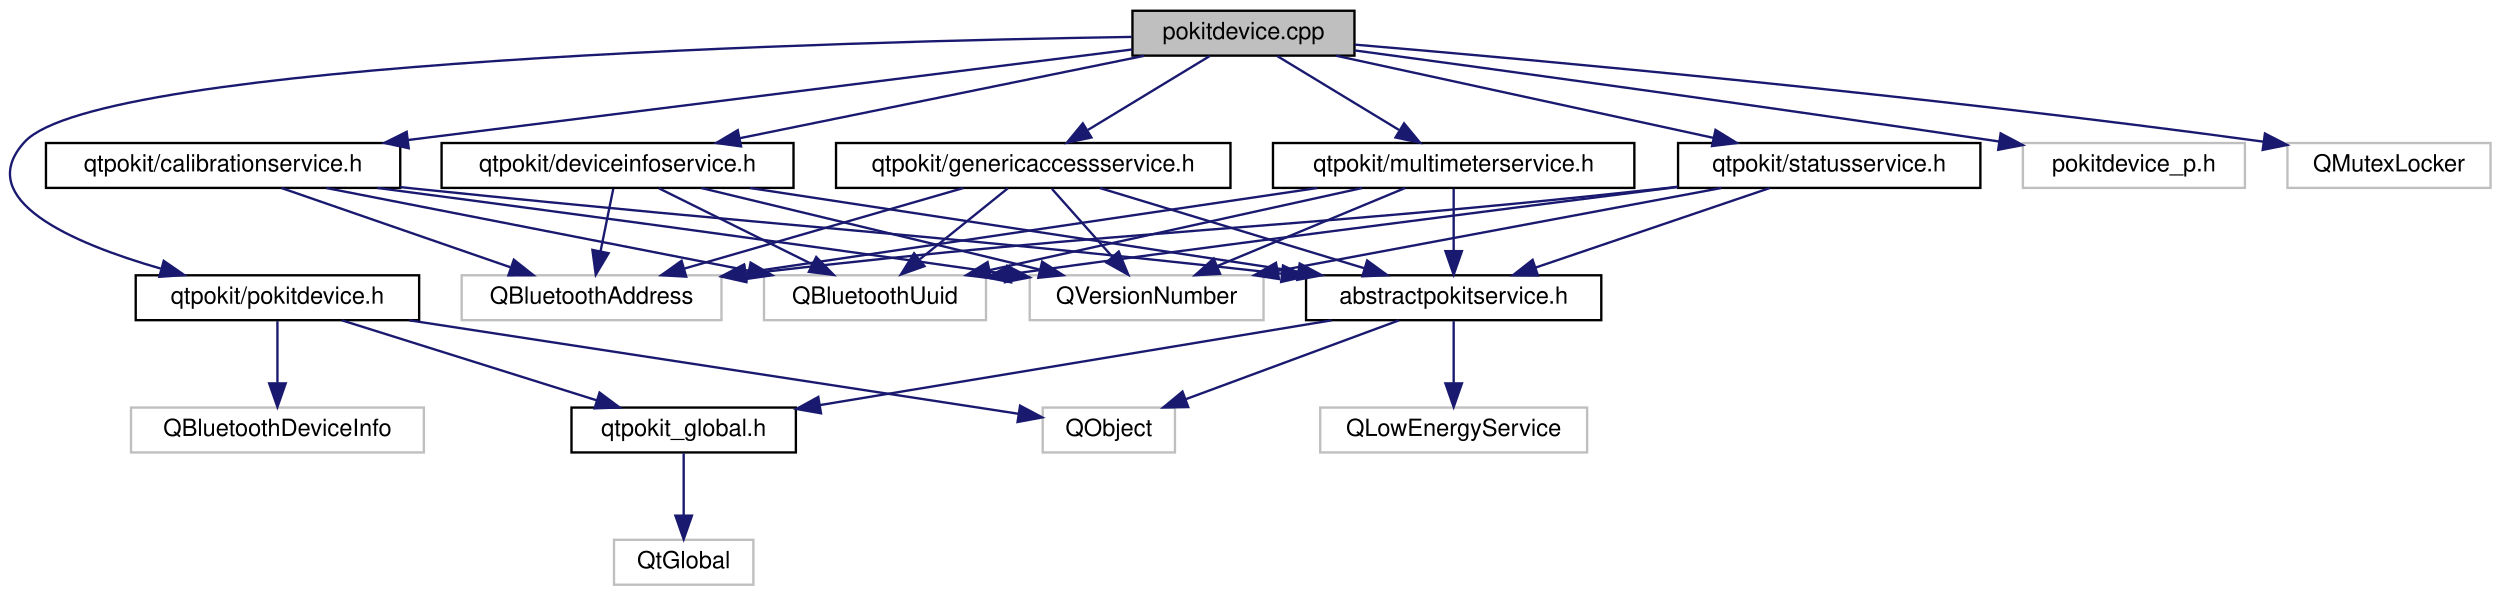
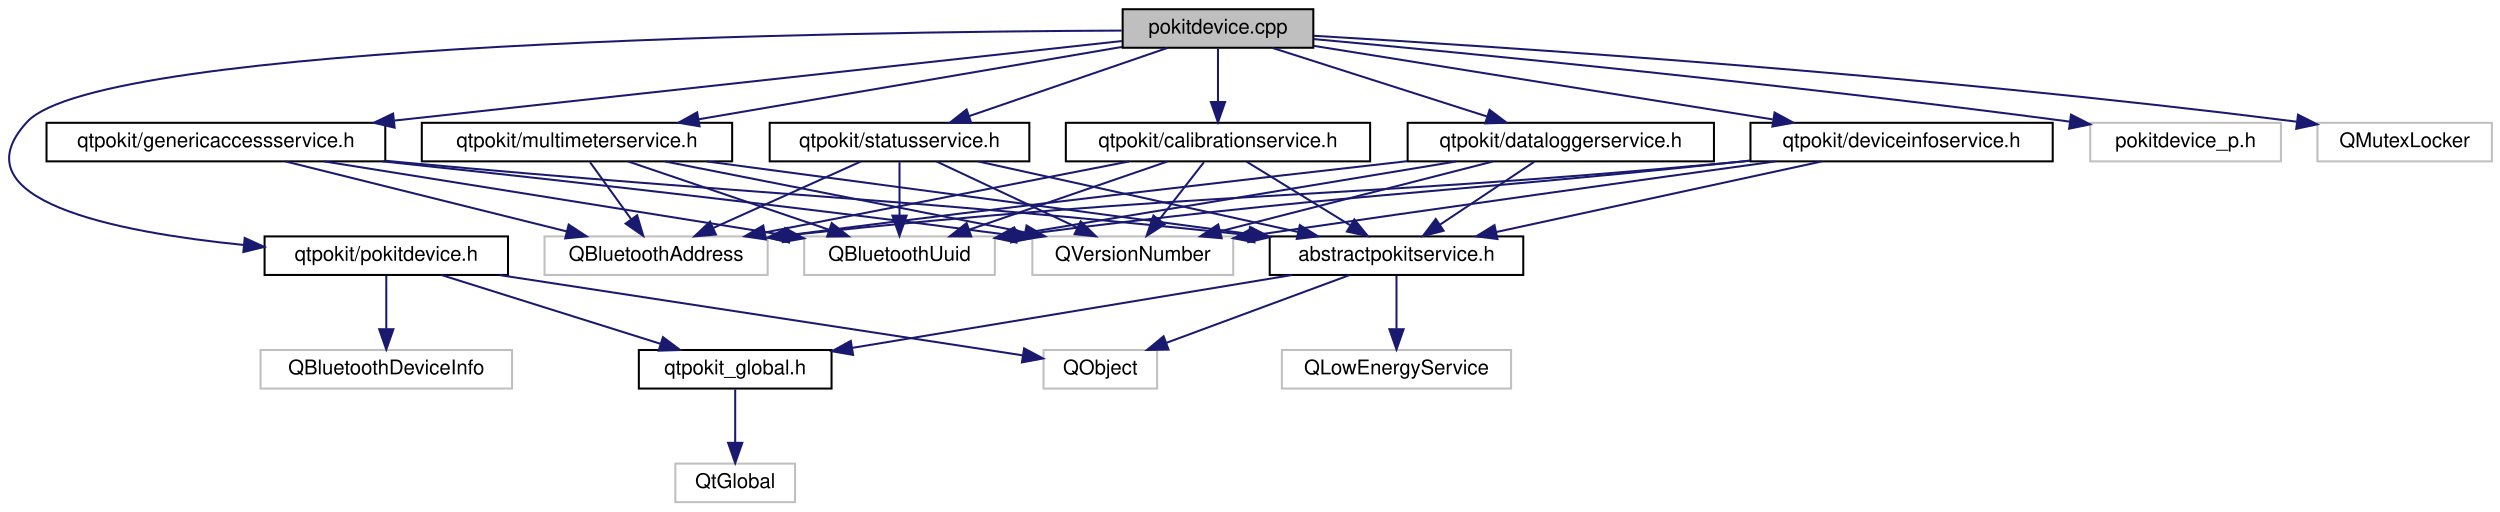
- <svg xmlns="http://www.w3.org/2000/svg" xmlns:xlink="http://www.w3.org/1999/xlink" width="1058pt" height="252pt" viewBox="0.00 0.00 1058.46 252.00">
+ <svg xmlns="http://www.w3.org/2000/svg" xmlns:xlink="http://www.w3.org/1999/xlink" width="1232pt" height="252pt" viewBox="0.00 0.00 1232.43 252.00">
  <g id="graph0" class="graph" transform="scale(1 1) rotate(0) translate(4 248)">
    <g id="node1" class="node">
      <g id="a_node1">
        <a xlink:title="Defines the PokitDevice and PokitDevicePrivate classes.">
-           <polygon fill="#bfbfbf" stroke="black" points="475.46,-224.5 475.46,-243.5 569.46,-243.5 569.46,-224.5 475.46,-224.5" />
-           <text text-anchor="middle" x="522.46" y="-231.5" font-family="Helvetica,sans-Serif" font-size="10.00">pokitdevice.cpp</text>
+           <polygon fill="#bfbfbf" stroke="black" points="549.43,-224.5 549.43,-243.5 643.43,-243.5 643.43,-224.5 549.43,-224.5" />
+           <text text-anchor="middle" x="596.43" y="-231.5" font-family="Helvetica,sans-Serif" font-size="10.00">pokitdevice.cpp</text>
        </a>
      </g>
    </g>
    <g id="node2" class="node">
      <g id="a_node2">
        <a xlink:href="pokitdevice_8h.html" target="_top" xlink:title="Declares the PokitDevice class.">
-           <polygon fill="none" stroke="black" points="53.46,-112.5 53.46,-131.5 173.46,-131.5 173.46,-112.5 53.46,-112.5" />
-           <text text-anchor="middle" x="113.46" y="-119.5" font-family="Helvetica,sans-Serif" font-size="10.00">qtpokit/pokitdevice.h</text>
+           <polygon fill="none" stroke="black" points="126.43,-112.5 126.43,-131.5 246.43,-131.5 246.43,-112.5 126.43,-112.5" />
+           <text text-anchor="middle" x="186.43" y="-119.5" font-family="Helvetica,sans-Serif" font-size="10.00">qtpokit/pokitdevice.h</text>
        </a>
      </g>
    </g>
    <g id="edge1" class="edge">
-       <path fill="none" stroke="midnightblue" d="M475.12,-232.43C353.57,-230.49 37.79,-222.18 6.46,-188 -15.92,-163.58 26.25,-145.2 64.06,-134.33" />
-       <polygon fill="midnightblue" stroke="midnightblue" points="65.32,-137.61 74.04,-131.59 63.47,-130.86 65.32,-137.61" />
+       <path fill="none" stroke="midnightblue" d="M548.96,-232.97C415.76,-232.4 45.8,-227.27 9.43,-188 -26.31,-149.42 52.51,-133.66 116.19,-127.28" />
+       <polygon fill="midnightblue" stroke="midnightblue" points="116.63,-130.75 126.26,-126.33 115.97,-123.78 116.63,-130.75" />
    </g>
    <g id="node7" class="node">
      <g id="a_node7">
        <a xlink:href="calibrationservice_8h.html" target="_top" xlink:title="Declares the CalibrationService class.">
-           <polygon fill="none" stroke="black" points="15.46,-168.5 15.46,-187.5 165.46,-187.5 165.46,-168.5 15.46,-168.5" />
-           <text text-anchor="middle" x="90.46" y="-175.5" font-family="Helvetica,sans-Serif" font-size="10.00">qtpokit/calibrationservice.h</text>
+           <polygon fill="none" stroke="black" points="521.43,-168.5 521.43,-187.5 671.43,-187.5 671.43,-168.5 521.43,-168.5" />
+           <text text-anchor="middle" x="596.43" y="-175.5" font-family="Helvetica,sans-Serif" font-size="10.00">qtpokit/calibrationservice.h</text>
        </a>
      </g>
    </g>
    <g id="edge6" class="edge">
-       <path fill="none" stroke="midnightblue" d="M475.4,-227.12C401.7,-217.91 258.24,-199.97 168.79,-188.79" />
-       <polygon fill="midnightblue" stroke="midnightblue" points="169.05,-185.3 158.7,-187.53 168.18,-192.24 169.05,-185.3" />
+       <path fill="none" stroke="midnightblue" d="M596.43,-224.08C596.43,-217.01 596.43,-206.86 596.43,-197.99" />
+       <polygon fill="midnightblue" stroke="midnightblue" points="599.93,-197.75 596.43,-187.75 592.93,-197.75 599.93,-197.75" />
    </g>
    <g id="node13" class="node">
      <g id="a_node13">
-         <a xlink:href="deviceinfoservice_8h.html" target="_top" xlink:title="Declares the DeviceInfoService class.">
-           <polygon fill="none" stroke="black" points="182.96,-168.5 182.96,-187.5 331.96,-187.5 331.96,-168.5 182.96,-168.5" />
-           <text text-anchor="middle" x="257.46" y="-175.5" font-family="Helvetica,sans-Serif" font-size="10.00">qtpokit/deviceinfoservice.h</text>
+         <a xlink:href="dataloggerservice_8h.html" target="_top" xlink:title="Declares the DataLoggerService class.">
+           <polygon fill="none" stroke="black" points="689.93,-168.5 689.93,-187.5 840.93,-187.5 840.93,-168.5 689.93,-168.5" />
+           <text text-anchor="middle" x="765.43" y="-175.5" font-family="Helvetica,sans-Serif" font-size="10.00">qtpokit/dataloggerservice.h</text>
        </a>
      </g>
    </g>
    <g id="edge14" class="edge">
-       <path fill="none" stroke="midnightblue" d="M480.47,-224.44C434.04,-214.98 359.23,-199.74 309.22,-189.55" />
-       <polygon fill="midnightblue" stroke="midnightblue" points="309.75,-186.08 299.25,-187.52 308.35,-192.94 309.75,-186.08" />
+       <path fill="none" stroke="midnightblue" d="M623.2,-224.44C651.76,-215.32 697.16,-200.81 728.96,-190.65" />
+       <polygon fill="midnightblue" stroke="midnightblue" points="730.31,-193.89 738.77,-187.52 728.18,-187.23 730.31,-193.89" />
    </g>
    <g id="node14" class="node">
      <g id="a_node14">
-         <a xlink:href="genericaccessservice_8h.html" target="_top" xlink:title="Declares the GenericAccessService class.">
-           <polygon fill="none" stroke="black" points="349.96,-168.5 349.96,-187.5 516.96,-187.5 516.96,-168.5 349.96,-168.5" />
-           <text text-anchor="middle" x="433.46" y="-175.5" font-family="Helvetica,sans-Serif" font-size="10.00">qtpokit/genericaccessservice.h</text>
+         <a xlink:href="deviceinfoservice_8h.html" target="_top" xlink:title="Declares the DeviceInfoService class.">
+           <polygon fill="none" stroke="black" points="858.93,-168.5 858.93,-187.5 1007.93,-187.5 1007.93,-168.5 858.93,-168.5" />
+           <text text-anchor="middle" x="933.43" y="-175.5" font-family="Helvetica,sans-Serif" font-size="10.00">qtpokit/deviceinfoservice.h</text>
        </a>
      </g>
    </g>
    <g id="edge19" class="edge">
-       <path fill="none" stroke="midnightblue" d="M508.16,-224.32C494.27,-215.9 472.96,-202.97 456.65,-193.07" />
-       <polygon fill="midnightblue" stroke="midnightblue" points="458.09,-189.85 447.72,-187.65 454.45,-195.83 458.09,-189.85" />
+       <path fill="none" stroke="midnightblue" d="M643.64,-225.43C702.7,-215.97 804.06,-199.73 869.89,-189.18" />
+       <polygon fill="midnightblue" stroke="midnightblue" points="870.82,-192.58 880.14,-187.54 869.72,-185.66 870.82,-192.58" />
    </g>
    <g id="node15" class="node">
      <g id="a_node15">
-         <a xlink:href="multimeterservice_8h.html" target="_top" xlink:title="Declares the MultimeterService class.">
-           <polygon fill="none" stroke="black" points="534.96,-168.5 534.96,-187.5 687.96,-187.5 687.96,-168.5 534.96,-168.5" />
-           <text text-anchor="middle" x="611.46" y="-175.5" font-family="Helvetica,sans-Serif" font-size="10.00">qtpokit/multimeterservice.h</text>
+         <a xlink:href="genericaccessservice_8h.html" target="_top" xlink:title="Declares the GenericAccessService class.">
+           <polygon fill="none" stroke="black" points="18.93,-168.5 18.93,-187.5 185.93,-187.5 185.93,-168.5 18.93,-168.5" />
+           <text text-anchor="middle" x="102.43" y="-175.5" font-family="Helvetica,sans-Serif" font-size="10.00">qtpokit/genericaccessservice.h</text>
        </a>
      </g>
    </g>
    <g id="edge24" class="edge">
-       <path fill="none" stroke="midnightblue" d="M536.76,-224.32C550.64,-215.9 571.95,-202.97 588.26,-193.07" />
-       <polygon fill="midnightblue" stroke="midnightblue" points="590.46,-195.83 597.19,-187.65 586.83,-189.85 590.46,-195.83" />
+       <path fill="none" stroke="midnightblue" d="M549.06,-227.82C466.56,-218.8 295.31,-200.08 190.48,-188.62" />
+       <polygon fill="midnightblue" stroke="midnightblue" points="190.55,-185.11 180.23,-187.5 189.79,-192.07 190.55,-185.11" />
    </g>
    <g id="node16" class="node">
      <g id="a_node16">
-         <a xlink:href="statusservice_8h.html" target="_top" xlink:title="Declares the StatusService class.">
-           <polygon fill="none" stroke="black" points="706.46,-168.5 706.46,-187.5 834.46,-187.5 834.46,-168.5 706.46,-168.5" />
-           <text text-anchor="middle" x="770.46" y="-175.5" font-family="Helvetica,sans-Serif" font-size="10.00">qtpokit/statusservice.h</text>
+         <a xlink:href="multimeterservice_8h.html" target="_top" xlink:title="Declares the MultimeterService class.">
+           <polygon fill="none" stroke="black" points="203.93,-168.5 203.93,-187.5 356.93,-187.5 356.93,-168.5 203.93,-168.5" />
+           <text text-anchor="middle" x="280.43" y="-175.5" font-family="Helvetica,sans-Serif" font-size="10.00">qtpokit/multimeterservice.h</text>
        </a>
      </g>
    </g>
    <g id="edge29" class="edge">
-       <path fill="none" stroke="midnightblue" d="M561.75,-224.44C605.02,-215.02 674.63,-199.87 721.43,-189.68" />
-       <polygon fill="midnightblue" stroke="midnightblue" points="722.32,-193.06 731.34,-187.52 720.83,-186.22 722.32,-193.06" />
+       <path fill="none" stroke="midnightblue" d="M549.12,-224.92C493.54,-215.42 401.23,-199.64 340.6,-189.28" />
+       <polygon fill="midnightblue" stroke="midnightblue" points="340.86,-185.78 330.41,-187.54 339.68,-192.68 340.86,-185.78" />
    </g>
    <g id="node17" class="node">
      <g id="a_node17">
-         <a xlink:title=" ">
-           <polygon fill="none" stroke="#bfbfbf" points="852.46,-168.5 852.46,-187.5 946.46,-187.5 946.46,-168.5 852.46,-168.5" />
-           <text text-anchor="middle" x="899.46" y="-175.5" font-family="Helvetica,sans-Serif" font-size="10.00">pokitdevice_p.h</text>
+         <a xlink:href="statusservice_8h.html" target="_top" xlink:title="Declares the StatusService class.">
+           <polygon fill="none" stroke="black" points="375.43,-168.5 375.43,-187.5 503.43,-187.5 503.43,-168.5 375.43,-168.5" />
+           <text text-anchor="middle" x="439.43" y="-175.5" font-family="Helvetica,sans-Serif" font-size="10.00">qtpokit/statusservice.h</text>
        </a>
      </g>
    </g>
    <g id="edge34" class="edge">
-       <path fill="none" stroke="midnightblue" d="M569.55,-226.7C630.2,-218.52 739.13,-203.6 842.44,-188.13" />
-       <polygon fill="midnightblue" stroke="midnightblue" points="843.04,-191.58 852.41,-186.63 842,-184.65 843.04,-191.58" />
+       <path fill="none" stroke="midnightblue" d="M571.55,-224.44C545.14,-215.36 503.21,-200.94 473.68,-190.78" />
+       <polygon fill="midnightblue" stroke="midnightblue" points="474.78,-187.46 464.19,-187.52 472.5,-194.08 474.78,-187.46" />
    </g>
    <g id="node18" class="node">
      <g id="a_node18">
        <a xlink:title=" ">
-           <polygon fill="none" stroke="#bfbfbf" points="964.46,-168.5 964.46,-187.5 1050.46,-187.5 1050.46,-168.5 964.46,-168.5" />
-           <text text-anchor="middle" x="1007.46" y="-175.5" font-family="Helvetica,sans-Serif" font-size="10.00">QMutexLocker</text>
-         </a>
-       </g>
-     </g>
-     <g id="edge35" class="edge">
-       <path fill="none" stroke="midnightblue" d="M569.68,-229.15C647.6,-222.56 808.22,-208.01 954.32,-188.07" />
-       <polygon fill="midnightblue" stroke="midnightblue" points="954.93,-191.52 964.36,-186.69 953.98,-184.59 954.93,-191.52" />
+           <polygon fill="none" stroke="#bfbfbf" points="1026.43,-168.5 1026.43,-187.5 1120.43,-187.5 1120.43,-168.5 1026.43,-168.5" />
+           <text text-anchor="middle" x="1073.43" y="-175.5" font-family="Helvetica,sans-Serif" font-size="10.00">pokitdevice_p.h</text>
+         </a>
+       </g>
+     </g>
+     <g id="edge39" class="edge">
+       <path fill="none" stroke="midnightblue" d="M643.56,-228.78C719.68,-221.79 874.61,-206.82 1016.23,-188.1" />
+       <polygon fill="midnightblue" stroke="midnightblue" points="1016.95,-191.53 1026.4,-186.74 1016.02,-184.59 1016.95,-191.53" />
+     </g>
+     <g id="node19" class="node">
+       <g id="a_node19">
+         <a xlink:title=" ">
+           <polygon fill="none" stroke="#bfbfbf" points="1138.43,-168.5 1138.43,-187.5 1224.43,-187.5 1224.43,-168.5 1138.43,-168.5" />
+           <text text-anchor="middle" x="1181.43" y="-175.5" font-family="Helvetica,sans-Serif" font-size="10.00">QMutexLocker</text>
+         </a>
+       </g>
+     </g>
+     <g id="edge40" class="edge">
+       <path fill="none" stroke="midnightblue" d="M643.63,-230.4C735.1,-225.06 943.05,-211.47 1128.15,-188.06" />
+       <polygon fill="midnightblue" stroke="midnightblue" points="1128.86,-191.49 1138.34,-186.75 1127.98,-184.55 1128.86,-191.49" />
    </g>
    <g id="node3" class="node">
      <g id="a_node3">
        <a xlink:href="qtpokit__global_8h.html" target="_top" xlink:title="Global QtPokit library macros.">
-           <polygon fill="none" stroke="black" points="237.96,-56.5 237.96,-75.5 332.96,-75.5 332.96,-56.5 237.96,-56.5" />
-           <text text-anchor="middle" x="285.46" y="-63.5" font-family="Helvetica,sans-Serif" font-size="10.00">qtpokit_global.h</text>
+           <polygon fill="none" stroke="black" points="310.93,-56.5 310.93,-75.5 405.93,-75.5 405.93,-56.5 310.93,-56.5" />
+           <text text-anchor="middle" x="358.43" y="-63.5" font-family="Helvetica,sans-Serif" font-size="10.00">qtpokit_global.h</text>
        </a>
      </g>
    </g>
    <g id="edge2" class="edge">
-       <path fill="none" stroke="midnightblue" d="M140.71,-112.44C169.9,-103.28 216.38,-88.69 248.77,-78.52" />
-       <polygon fill="midnightblue" stroke="midnightblue" points="249.84,-81.85 258.33,-75.52 247.74,-75.17 249.84,-81.85" />
+       <path fill="none" stroke="midnightblue" d="M213.68,-112.44C242.87,-103.28 289.35,-88.69 321.73,-78.52" />
+       <polygon fill="midnightblue" stroke="midnightblue" points="322.81,-81.85 331.3,-75.52 320.71,-75.17 322.81,-81.85" />
    </g>
    <g id="node5" class="node">
      <g id="a_node5">
        <a xlink:title=" ">
-           <polygon fill="none" stroke="#bfbfbf" points="51.46,-56.5 51.46,-75.5 175.46,-75.5 175.46,-56.5 51.46,-56.5" />
-           <text text-anchor="middle" x="113.46" y="-63.5" font-family="Helvetica,sans-Serif" font-size="10.00">QBluetoothDeviceInfo</text>
+           <polygon fill="none" stroke="#bfbfbf" points="124.43,-56.5 124.43,-75.5 248.43,-75.5 248.43,-56.5 124.43,-56.5" />
+           <text text-anchor="middle" x="186.43" y="-63.5" font-family="Helvetica,sans-Serif" font-size="10.00">QBluetoothDeviceInfo</text>
        </a>
      </g>
    </g>
    <g id="edge4" class="edge">
-       <path fill="none" stroke="midnightblue" d="M113.46,-112.08C113.46,-105.01 113.46,-94.86 113.46,-85.99" />
-       <polygon fill="midnightblue" stroke="midnightblue" points="116.96,-85.75 113.46,-75.75 109.96,-85.75 116.96,-85.75" />
+       <path fill="none" stroke="midnightblue" d="M186.43,-112.08C186.43,-105.01 186.43,-94.86 186.43,-85.99" />
+       <polygon fill="midnightblue" stroke="midnightblue" points="189.93,-85.75 186.43,-75.75 182.93,-85.75 189.93,-85.75" />
    </g>
    <g id="node6" class="node">
      <g id="a_node6">
        <a xlink:title=" ">
-           <polygon fill="none" stroke="#bfbfbf" points="437.46,-56.5 437.46,-75.5 493.46,-75.5 493.46,-56.5 437.46,-56.5" />
-           <text text-anchor="middle" x="465.46" y="-63.5" font-family="Helvetica,sans-Serif" font-size="10.00">QObject</text>
+           <polygon fill="none" stroke="#bfbfbf" points="510.43,-56.5 510.43,-75.5 566.43,-75.5 566.43,-56.5 510.43,-56.5" />
+           <text text-anchor="middle" x="538.43" y="-63.5" font-family="Helvetica,sans-Serif" font-size="10.00">QObject</text>
        </a>
      </g>
    </g>
    <g id="edge5" class="edge">
-       <path fill="none" stroke="midnightblue" d="M169.23,-112.44C241.25,-101.4 364.72,-82.45 427.05,-72.89" />
-       <polygon fill="midnightblue" stroke="midnightblue" points="427.88,-76.31 437.24,-71.33 426.82,-69.39 427.88,-76.31" />
+       <path fill="none" stroke="midnightblue" d="M242.2,-112.44C314.22,-101.4 437.69,-82.45 500.02,-72.89" />
+       <polygon fill="midnightblue" stroke="midnightblue" points="500.85,-76.31 510.2,-71.33 499.79,-69.39 500.85,-76.31" />
    </g>
    <g id="node4" class="node">
      <g id="a_node4">
        <a xlink:title=" ">
-           <polygon fill="none" stroke="#bfbfbf" points="255.96,-0.5 255.96,-19.5 314.96,-19.5 314.96,-0.5 255.96,-0.5" />
-           <text text-anchor="middle" x="285.46" y="-7.5" font-family="Helvetica,sans-Serif" font-size="10.00">QtGlobal</text>
+           <polygon fill="none" stroke="#bfbfbf" points="328.93,-0.5 328.93,-19.5 387.93,-19.5 387.93,-0.5 328.93,-0.5" />
+           <text text-anchor="middle" x="358.43" y="-7.5" font-family="Helvetica,sans-Serif" font-size="10.00">QtGlobal</text>
        </a>
      </g>
    </g>
    <g id="edge3" class="edge">
-       <path fill="none" stroke="midnightblue" d="M285.46,-56.08C285.46,-49.01 285.46,-38.86 285.46,-29.99" />
-       <polygon fill="midnightblue" stroke="midnightblue" points="288.96,-29.75 285.46,-19.75 281.96,-29.75 288.96,-29.75" />
+       <path fill="none" stroke="midnightblue" d="M358.43,-56.08C358.43,-49.01 358.43,-38.86 358.43,-29.99" />
+       <polygon fill="midnightblue" stroke="midnightblue" points="361.93,-29.75 358.43,-19.75 354.93,-29.75 361.93,-29.75" />
    </g>
    <g id="node8" class="node">
      <g id="a_node8">
        <a xlink:href="abstractpokitservice_8h.html" target="_top" xlink:title="Declares the AbstractPokitService class.">
-           <polygon fill="none" stroke="black" points="548.96,-112.5 548.96,-131.5 673.96,-131.5 673.96,-112.5 548.96,-112.5" />
-           <text text-anchor="middle" x="611.46" y="-119.5" font-family="Helvetica,sans-Serif" font-size="10.00">abstractpokitservice.h</text>
+           <polygon fill="none" stroke="black" points="621.93,-112.5 621.93,-131.5 746.93,-131.5 746.93,-112.5 621.93,-112.5" />
+           <text text-anchor="middle" x="684.43" y="-119.5" font-family="Helvetica,sans-Serif" font-size="10.00">abstractpokitservice.h</text>
        </a>
      </g>
    </g>
    <g id="edge7" class="edge">
-       <path fill="none" stroke="midnightblue" d="M165.55,-168.82C168.22,-168.54 170.86,-168.27 173.46,-168 333.14,-151.51 375.85,-150.35 538.38,-132.21" />
-       <polygon fill="midnightblue" stroke="midnightblue" points="539.2,-135.64 548.75,-131.05 538.42,-128.68 539.2,-135.64" />
+       <path fill="none" stroke="midnightblue" d="M610.56,-168.32C624.29,-159.9 645.36,-146.97 661.49,-137.07" />
+       <polygon fill="midnightblue" stroke="midnightblue" points="663.63,-139.87 670.32,-131.65 659.97,-133.9 663.63,-139.87" />
    </g>
    <g id="node10" class="node">
      <g id="a_node10">
        <a xlink:title=" ">
-           <polygon fill="none" stroke="#bfbfbf" points="191.46,-112.5 191.46,-131.5 301.46,-131.5 301.46,-112.5 191.46,-112.5" />
-           <text text-anchor="middle" x="246.46" y="-119.5" font-family="Helvetica,sans-Serif" font-size="10.00">QBluetoothAddress</text>
+           <polygon fill="none" stroke="#bfbfbf" points="264.43,-112.5 264.43,-131.5 374.43,-131.5 374.43,-112.5 264.43,-112.5" />
+           <text text-anchor="middle" x="319.43" y="-119.5" font-family="Helvetica,sans-Serif" font-size="10.00">QBluetoothAddress</text>
        </a>
      </g>
    </g>
    <g id="edge11" class="edge">
-       <path fill="none" stroke="midnightblue" d="M115.18,-168.44C141.3,-159.4 182.72,-145.06 212.03,-134.92" />
-       <polygon fill="midnightblue" stroke="midnightblue" points="213.55,-138.1 221.85,-131.52 211.26,-131.48 213.55,-138.1" />
+       <path fill="none" stroke="midnightblue" d="M552.53,-168.44C503.91,-158.96 425.48,-143.67 373.2,-133.48" />
+       <polygon fill="midnightblue" stroke="midnightblue" points="373.6,-129.99 363.11,-131.52 372.26,-136.87 373.6,-129.99" />
    </g>
    <g id="node11" class="node">
      <g id="a_node11">
        <a xlink:title=" ">
-           <polygon fill="none" stroke="#bfbfbf" points="319.46,-112.5 319.46,-131.5 413.46,-131.5 413.46,-112.5 319.46,-112.5" />
-           <text text-anchor="middle" x="366.46" y="-119.5" font-family="Helvetica,sans-Serif" font-size="10.00">QBluetoothUuid</text>
+           <polygon fill="none" stroke="#bfbfbf" points="392.43,-112.5 392.43,-131.5 486.43,-131.5 486.43,-112.5 392.43,-112.5" />
+           <text text-anchor="middle" x="439.43" y="-119.5" font-family="Helvetica,sans-Serif" font-size="10.00">QBluetoothUuid</text>
        </a>
      </g>
    </g>
    <g id="edge12" class="edge">
-       <path fill="none" stroke="midnightblue" d="M134.19,-168.44C182.64,-158.96 260.79,-143.67 312.87,-133.48" />
-       <polygon fill="midnightblue" stroke="midnightblue" points="313.79,-136.87 322.93,-131.52 312.44,-130 313.79,-136.87" />
+       <path fill="none" stroke="midnightblue" d="M571.55,-168.44C545.14,-159.36 503.21,-144.94 473.68,-134.78" />
+       <polygon fill="midnightblue" stroke="midnightblue" points="474.78,-131.46 464.19,-131.52 472.5,-138.08 474.78,-131.46" />
    </g>
    <g id="node12" class="node">
      <g id="a_node12">
        <a xlink:title=" ">
-           <polygon fill="none" stroke="#bfbfbf" points="431.96,-112.5 431.96,-131.5 530.96,-131.5 530.96,-112.5 431.96,-112.5" />
-           <text text-anchor="middle" x="481.46" y="-119.5" font-family="Helvetica,sans-Serif" font-size="10.00">QVersionNumber</text>
+           <polygon fill="none" stroke="#bfbfbf" points="504.93,-112.5 504.93,-131.5 603.93,-131.5 603.93,-112.5 504.93,-112.5" />
+           <text text-anchor="middle" x="554.43" y="-119.5" font-family="Helvetica,sans-Serif" font-size="10.00">QVersionNumber</text>
        </a>
      </g>
    </g>
    <g id="edge13" class="edge">
-       <path fill="none" stroke="midnightblue" d="M155.7,-168.48C220.46,-159.96 322.83,-146.28 421.72,-132.09" />
-       <polygon fill="midnightblue" stroke="midnightblue" points="422.49,-135.51 431.89,-130.62 421.49,-128.58 422.49,-135.51" />
+       <path fill="none" stroke="midnightblue" d="M589.49,-168.08C583.5,-160.38 574.67,-149.03 567.38,-139.65" />
+       <polygon fill="midnightblue" stroke="midnightblue" points="570.13,-137.5 561.23,-131.75 564.61,-141.79 570.13,-137.5" />
    </g>
    <g id="edge8" class="edge">
-       <path fill="none" stroke="midnightblue" d="M559.8,-112.44C500.79,-102.67 404.47,-86.71 343.08,-76.54" />
-       <polygon fill="midnightblue" stroke="midnightblue" points="343.6,-73.08 333.16,-74.9 342.45,-79.99 343.6,-73.08" />
+       <path fill="none" stroke="midnightblue" d="M632.77,-112.44C573.76,-102.67 477.44,-86.71 416.04,-76.54" />
+       <polygon fill="midnightblue" stroke="midnightblue" points="416.56,-73.08 406.13,-74.9 415.42,-79.99 416.56,-73.08" />
    </g>
    <g id="edge10" class="edge">
-       <path fill="none" stroke="midnightblue" d="M588.32,-112.44C563.97,-103.44 525.45,-89.19 498.03,-79.05" />
-       <polygon fill="midnightblue" stroke="midnightblue" points="499.08,-75.7 488.48,-75.52 496.65,-82.27 499.08,-75.7" />
+       <path fill="none" stroke="midnightblue" d="M661.29,-112.44C636.94,-103.44 598.42,-89.19 571,-79.05" />
+       <polygon fill="midnightblue" stroke="midnightblue" points="572.04,-75.7 561.45,-75.52 569.62,-82.27 572.04,-75.7" />
    </g>
    <g id="node9" class="node">
      <g id="a_node9">
        <a xlink:title=" ">
-           <polygon fill="none" stroke="#bfbfbf" points="554.96,-56.5 554.96,-75.5 667.96,-75.5 667.96,-56.5 554.96,-56.5" />
-           <text text-anchor="middle" x="611.46" y="-63.5" font-family="Helvetica,sans-Serif" font-size="10.00">QLowEnergyService</text>
+           <polygon fill="none" stroke="#bfbfbf" points="627.93,-56.5 627.93,-75.5 740.93,-75.5 740.93,-56.5 627.93,-56.5" />
+           <text text-anchor="middle" x="684.43" y="-63.5" font-family="Helvetica,sans-Serif" font-size="10.00">QLowEnergyService</text>
        </a>
      </g>
    </g>
    <g id="edge9" class="edge">
-       <path fill="none" stroke="midnightblue" d="M611.46,-112.08C611.46,-105.01 611.46,-94.86 611.46,-85.99" />
-       <polygon fill="midnightblue" stroke="midnightblue" points="614.96,-85.75 611.46,-75.75 607.96,-85.75 614.96,-85.75" />
+       <path fill="none" stroke="midnightblue" d="M684.43,-112.08C684.43,-105.01 684.43,-94.86 684.43,-85.99" />
+       <polygon fill="midnightblue" stroke="midnightblue" points="687.93,-85.75 684.43,-75.75 680.93,-85.75 687.93,-85.75" />
    </g>
    <g id="edge15" class="edge">
-       <path fill="none" stroke="midnightblue" d="M313.55,-168.44C376.6,-158.83 478.85,-143.23 545.63,-133.04" />
-       <polygon fill="midnightblue" stroke="midnightblue" points="546.27,-136.48 555.63,-131.52 545.21,-129.56 546.27,-136.48" />
+       <path fill="none" stroke="midnightblue" d="M752.41,-168.32C739.89,-159.98 720.74,-147.21 705.95,-137.35" />
+       <polygon fill="midnightblue" stroke="midnightblue" points="707.67,-134.29 697.41,-131.65 703.79,-140.11 707.67,-134.29" />
    </g>
    <g id="edge16" class="edge">
-       <path fill="none" stroke="midnightblue" d="M255.64,-168.08C254.18,-160.93 252.09,-150.64 250.26,-141.69" />
-       <polygon fill="midnightblue" stroke="midnightblue" points="253.66,-140.85 248.24,-131.75 246.81,-142.25 253.66,-140.85" />
+       <path fill="none" stroke="midnightblue" d="M689.62,-168.58C614.76,-160.14 496.72,-146.54 384.7,-132.14" />
+       <polygon fill="midnightblue" stroke="midnightblue" points="384.94,-128.64 374.57,-130.84 384.04,-135.59 384.94,-128.64" />
    </g>
    <g id="edge17" class="edge">
-       <path fill="none" stroke="midnightblue" d="M274.97,-168.32C292.53,-159.62 319.79,-146.12 339.99,-136.11" />
-       <polygon fill="midnightblue" stroke="midnightblue" points="341.58,-139.23 348.99,-131.65 338.47,-132.96 341.58,-139.23" />
+       <path fill="none" stroke="midnightblue" d="M713.77,-168.44C654.59,-158.64 557.89,-142.62 496.51,-132.46" />
+       <polygon fill="midnightblue" stroke="midnightblue" points="497.04,-129 486.61,-130.82 495.9,-135.9 497.04,-129" />
    </g>
    <g id="edge18" class="edge">
-       <path fill="none" stroke="midnightblue" d="M292.95,-168.44C331.78,-159.08 394.11,-144.06 436.37,-133.87" />
-       <polygon fill="midnightblue" stroke="midnightblue" points="437.23,-137.26 446.13,-131.52 435.59,-130.46 437.23,-137.26" />
+       <path fill="none" stroke="midnightblue" d="M731.99,-168.44C695.57,-159.12 637.2,-144.18 597.4,-134" />
+       <polygon fill="midnightblue" stroke="midnightblue" points="598.26,-130.61 587.7,-131.52 596.52,-137.39 598.26,-130.61" />
    </g>
    <g id="edge20" class="edge">
-       <path fill="none" stroke="midnightblue" d="M461.66,-168.44C491.87,-159.28 539.97,-144.69 573.49,-134.52" />
-       <polygon fill="midnightblue" stroke="midnightblue" points="574.83,-137.77 583.38,-131.52 572.8,-131.07 574.83,-137.77" />
+       <path fill="none" stroke="midnightblue" d="M893.97,-168.44C850.53,-159.02 780.64,-143.87 733.65,-133.68" />
+       <polygon fill="midnightblue" stroke="midnightblue" points="734.21,-130.22 723.7,-131.52 732.73,-137.06 734.21,-130.22" />
    </g>
    <g id="edge21" class="edge">
-       <path fill="none" stroke="midnightblue" d="M403.83,-168.44C371.96,-159.24 321.12,-144.56 285.89,-134.39" />
-       <polygon fill="midnightblue" stroke="midnightblue" points="286.53,-130.93 275.95,-131.52 284.58,-137.65 286.53,-130.93" />
+       <path fill="none" stroke="midnightblue" d="M858.78,-168.8C855.96,-168.52 853.17,-168.25 850.43,-168 646.38,-149.08 592.06,-154.33 384.55,-132.06" />
+       <polygon fill="midnightblue" stroke="midnightblue" points="384.87,-128.57 374.56,-130.98 384.12,-135.53 384.87,-128.57" />
    </g>
    <g id="edge22" class="edge">
-       <path fill="none" stroke="midnightblue" d="M422.69,-168.32C412.69,-160.26 397.57,-148.08 385.53,-138.37" />
-       <polygon fill="midnightblue" stroke="midnightblue" points="387.4,-135.38 377.42,-131.83 383.01,-140.83 387.4,-135.38" />
+       <path fill="none" stroke="midnightblue" d="M858.77,-168.88C855.95,-168.58 853.16,-168.29 850.43,-168 696.37,-151.81 654.94,-152.31 496.76,-131.97" />
+       <polygon fill="midnightblue" stroke="midnightblue" points="497.04,-128.48 486.67,-130.67 496.14,-135.42 497.04,-128.48" />
    </g>
    <g id="edge23" class="edge">
-       <path fill="none" stroke="midnightblue" d="M441.38,-168.08C448.3,-160.3 458.52,-148.8 466.91,-139.37" />
-       <polygon fill="midnightblue" stroke="midnightblue" points="469.65,-141.55 473.68,-131.75 464.42,-136.9 469.65,-141.55" />
+       <path fill="none" stroke="midnightblue" d="M871.15,-168.46C808.85,-159.87 709.98,-146.1 614.15,-132.09" />
+       <polygon fill="midnightblue" stroke="midnightblue" points="614.4,-128.59 603.99,-130.6 613.38,-135.52 614.4,-128.59" />
    </g>
    <g id="edge25" class="edge">
-       <path fill="none" stroke="midnightblue" d="M611.46,-168.08C611.46,-161.01 611.46,-150.86 611.46,-141.99" />
-       <polygon fill="midnightblue" stroke="midnightblue" points="614.96,-141.75 611.46,-131.75 607.96,-141.75 614.96,-141.75" />
+       <path fill="none" stroke="midnightblue" d="M186.16,-168.77C188.95,-168.51 191.71,-168.25 194.43,-168 377.28,-151.2 425.87,-151.73 611.62,-132.16" />
+       <polygon fill="midnightblue" stroke="midnightblue" points="612.15,-135.62 621.72,-131.09 611.41,-128.66 612.15,-135.62" />
    </g>
    <g id="edge26" class="edge">
-       <path fill="none" stroke="midnightblue" d="M553.62,-168.44C487.85,-158.71 380.69,-142.86 311.91,-132.68" />
-       <polygon fill="midnightblue" stroke="midnightblue" points="312.04,-129.16 301.63,-131.16 311.01,-136.09 312.04,-129.16" />
+       <path fill="none" stroke="midnightblue" d="M136.81,-168.44C174.35,-159.1 234.56,-144.12 275.49,-133.93" />
+       <polygon fill="midnightblue" stroke="midnightblue" points="276.34,-137.33 285.2,-131.52 274.65,-130.53 276.34,-137.33" />
    </g>
    <g id="edge27" class="edge">
-       <path fill="none" stroke="midnightblue" d="M572.64,-168.44C529.9,-159.02 461.12,-143.87 414.89,-133.68" />
-       <polygon fill="midnightblue" stroke="midnightblue" points="415.61,-130.25 405.1,-131.52 414.11,-137.09 415.61,-130.25" />
+       <path fill="none" stroke="midnightblue" d="M155.77,-168.47C210.14,-159.77 297.21,-145.83 382.28,-132.18" />
+       <polygon fill="midnightblue" stroke="midnightblue" points="383.05,-135.6 392.37,-130.56 381.94,-128.69 383.05,-135.6" />
    </g>
    <g id="edge28" class="edge">
-       <path fill="none" stroke="midnightblue" d="M590.86,-168.44C569.46,-159.56 535.78,-145.56 511.43,-135.45" />
-       <polygon fill="midnightblue" stroke="midnightblue" points="512.54,-132.12 501.96,-131.52 509.85,-138.58 512.54,-132.12" />
+       <path fill="none" stroke="midnightblue" d="M184.58,-168.5C261.91,-160.28 381.22,-147.08 494.94,-132.02" />
+       <polygon fill="midnightblue" stroke="midnightblue" points="495.42,-135.49 504.87,-130.7 494.5,-128.55 495.42,-135.49" />
    </g>
    <g id="edge30" class="edge">
-       <path fill="none" stroke="midnightblue" d="M745.26,-168.44C718.51,-159.36 676.05,-144.94 646.15,-134.78" />
-       <polygon fill="midnightblue" stroke="midnightblue" points="647.13,-131.42 636.53,-131.52 644.88,-138.05 647.13,-131.42" />
+       <path fill="none" stroke="midnightblue" d="M344.44,-168.44C417.16,-158.72 535.57,-142.9 611.71,-132.72" />
+       <polygon fill="midnightblue" stroke="midnightblue" points="612.26,-136.18 621.71,-131.38 611.33,-129.24 612.26,-136.18" />
    </g>
    <g id="edge31" class="edge">
-       <path fill="none" stroke="midnightblue" d="M706.37,-168.99C703.36,-168.65 700.38,-168.32 697.46,-168 528.99,-149.78 483.74,-151.94 311.75,-132.1" />
-       <polygon fill="midnightblue" stroke="midnightblue" points="311.93,-128.6 301.59,-130.92 311.12,-135.55 311.93,-128.6" />
+       <path fill="none" stroke="midnightblue" d="M286.87,-168.08C292.37,-160.46 300.46,-149.26 307.19,-139.94" />
+       <polygon fill="midnightblue" stroke="midnightblue" points="310.09,-141.91 313.11,-131.75 304.41,-137.81 310.09,-141.91" />
    </g>
    <g id="edge32" class="edge">
-       <path fill="none" stroke="midnightblue" d="M706.2,-168.88C625.67,-158.67 491.08,-141.49 423.9,-132.02" />
-       <polygon fill="midnightblue" stroke="midnightblue" points="424.11,-128.51 413.72,-130.57 423.12,-135.44 424.11,-128.51" />
+       <path fill="none" stroke="midnightblue" d="M305.62,-168.44C332.37,-159.36 374.83,-144.94 404.73,-134.78" />
+       <polygon fill="midnightblue" stroke="midnightblue" points="406.01,-138.05 414.35,-131.52 403.76,-131.42 406.01,-138.05" />
    </g>
    <g id="edge33" class="edge">
-       <path fill="none" stroke="midnightblue" d="M724.66,-168.44C673.72,-158.92 591.42,-143.55 536.88,-133.36" />
-       <polygon fill="midnightblue" stroke="midnightblue" points="537.51,-129.91 527.04,-131.52 536.22,-136.79 537.51,-129.91" />
+       <path fill="none" stroke="midnightblue" d="M323.84,-168.44C371.94,-158.96 449.52,-143.67 501.23,-133.48" />
+       <polygon fill="midnightblue" stroke="midnightblue" points="502.08,-136.88 511.21,-131.52 500.72,-130.02 502.08,-136.88" />
+     </g>
+     <g id="edge35" class="edge">
+       <path fill="none" stroke="midnightblue" d="M478.25,-168.44C520.99,-159.02 589.76,-143.87 635.99,-133.68" />
+       <polygon fill="midnightblue" stroke="midnightblue" points="636.77,-137.09 645.79,-131.52 635.27,-130.25 636.77,-137.09" />
+     </g>
+     <g id="edge36" class="edge">
+       <path fill="none" stroke="midnightblue" d="M420.41,-168.44C400.84,-159.64 370.12,-145.81 347.7,-135.72" />
+       <polygon fill="midnightblue" stroke="midnightblue" points="348.91,-132.43 338.35,-131.52 346.03,-138.81 348.91,-132.43" />
+     </g>
+     <g id="edge37" class="edge">
+       <path fill="none" stroke="midnightblue" d="M439.43,-168.08C439.43,-161.01 439.43,-150.86 439.43,-141.99" />
+       <polygon fill="midnightblue" stroke="midnightblue" points="442.93,-141.75 439.43,-131.75 435.93,-141.75 442.93,-141.75" />
+     </g>
+     <g id="edge38" class="edge">
+       <path fill="none" stroke="midnightblue" d="M457.65,-168.44C476.32,-159.68 505.58,-145.94 527.04,-135.86" />
+       <polygon fill="midnightblue" stroke="midnightblue" points="528.72,-138.93 536.29,-131.52 525.75,-132.6 528.72,-138.93" />
    </g>
  </g>
</svg>
